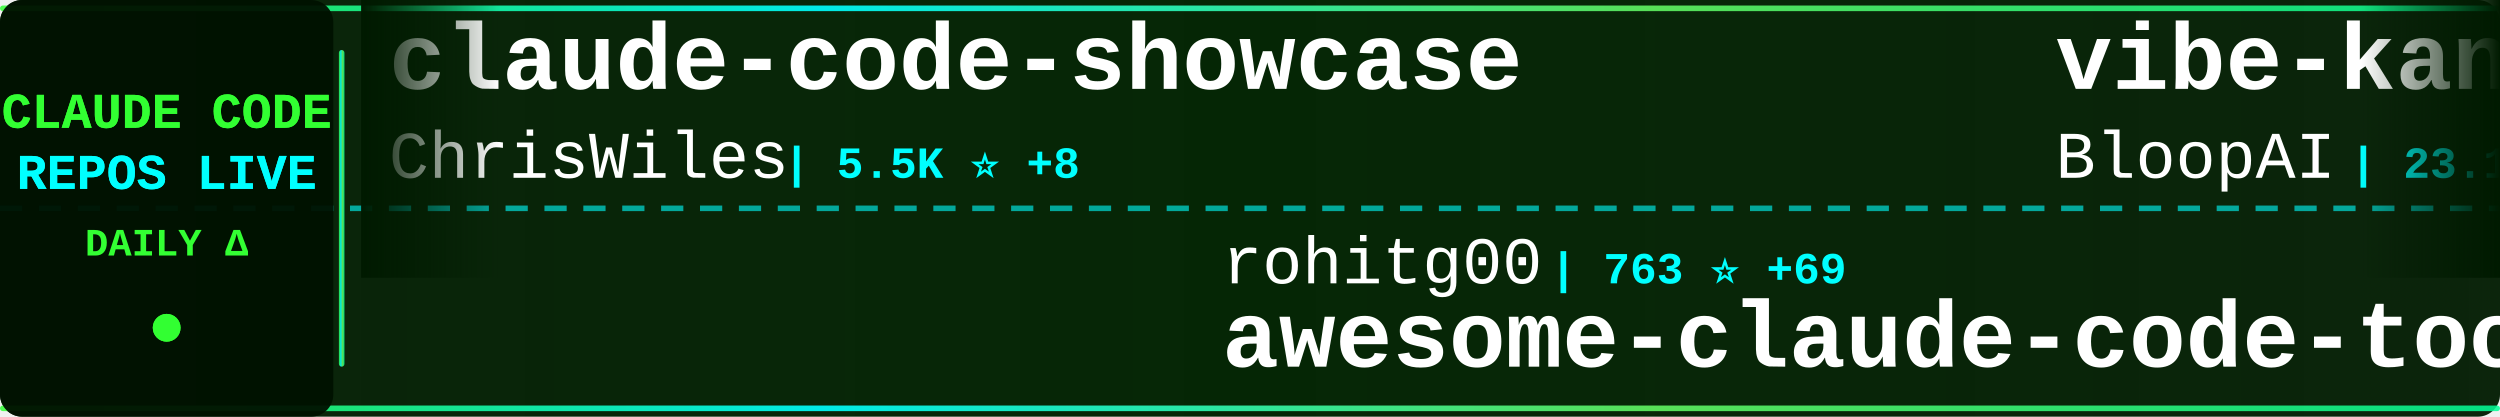
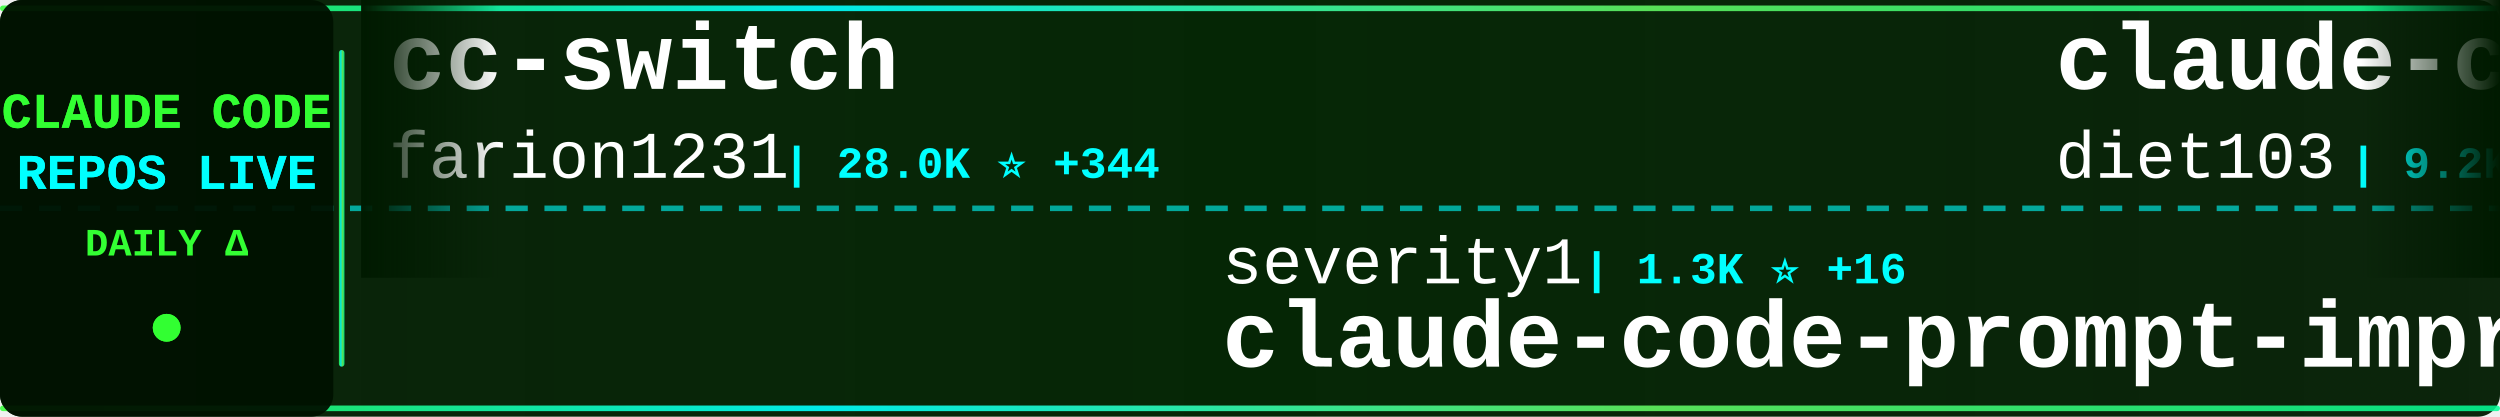
<svg xmlns="http://www.w3.org/2000/svg" width="900" height="150">
  <defs>
    <linearGradient id="tickerBg" x1="0%" y1="0%" x2="100%" y2="0%">
      <stop offset="0%" style="stop-color:#001a00;stop-opacity:0.95" />
      <stop offset="50%" style="stop-color:#002200;stop-opacity:0.98" />
      <stop offset="100%" style="stop-color:#001a00;stop-opacity:0.95" />
    </linearGradient>
    <linearGradient id="borderGrad" x1="0%" y1="0%" x2="100%" y2="0%">
      <stop offset="0%" style="stop-color:#33ff33;stop-opacity:0.85">
        <animate attributeName="stop-opacity" values="0.85;1;0.85" dur="2s" repeatCount="indefinite" />
      </stop>
      <stop offset="33%" style="stop-color:#00ffff;stop-opacity:0.9">
        <animate attributeName="stop-opacity" values="0.9;1;0.9" dur="2.2s" repeatCount="indefinite" />
      </stop>
      <stop offset="66%" style="stop-color:#66ff66;stop-opacity:0.85">
        <animate attributeName="stop-opacity" values="0.85;1;0.85" dur="1.8s" repeatCount="indefinite" />
      </stop>
      <stop offset="100%" style="stop-color:#00ff99;stop-opacity:0.85">
        <animate attributeName="stop-opacity" values="0.85;1;0.85" dur="2s" repeatCount="indefinite" />
      </stop>
    </linearGradient>
    <filter id="textGlow">
      <feGaussianBlur stdDeviation="0.1" result="coloredBlur" />
      <feMerge>
        <feMergeNode in="coloredBlur" />
        <feMergeNode in="SourceGraphic" />
      </feMerge>
    </filter>
    <filter id="metricGlow">
      <feGaussianBlur stdDeviation="0.2" result="coloredBlur" />
      <feMerge>
        <feMergeNode in="coloredBlur" />
        <feMergeNode in="SourceGraphic" />
      </feMerge>
    </filter>
    <linearGradient id="leftFade" x1="0%" y1="0%" x2="100%" y2="0%">
      <stop offset="0%" style="stop-color:#001a00;stop-opacity:1" />
      <stop offset="100%" style="stop-color:#001a00;stop-opacity:0" />
    </linearGradient>
    <linearGradient id="rightFade" x1="0%" y1="0%" x2="100%" y2="0%">
      <stop offset="0%" style="stop-color:#001a00;stop-opacity:0" />
      <stop offset="100%" style="stop-color:#001a00;stop-opacity:1" />
    </linearGradient>
  </defs>
  <rect width="900" height="150" fill="url(#tickerBg)" rx="8" />
  <rect x="0" y="2" width="900" height="2" fill="url(#borderGrad)" rx="1" />
  <rect x="0" y="146" width="900" height="2" fill="url(#borderGrad)" rx="1" />
  <line x1="0" y1="75" x2="900" y2="75" stroke="#00ffff" stroke-width="2" stroke-dasharray="8 6" opacity="0.6" />
  <rect x="0" y="0" width="120" height="150" fill="#001100" opacity="0.95" rx="8" />
  <text x="60" y="46" font-family="'Courier New', monospace" font-size="18" font-weight="bold" fill="#33ff33" text-anchor="middle" filter="url(#textGlow)">
    CLAUDE CODE
  </text>
  <text x="60" y="68" font-family="'Courier New', monospace" font-size="18" font-weight="bold" fill="#00ffff" text-anchor="middle" filter="url(#textGlow)">
    REPOS LIVE
  </text>
  <text x="60" y="92" font-family="'Courier New', monospace" font-size="14" font-weight="bold" fill="#33ff33" text-anchor="middle">
    DAILY Δ
  </text>
  <circle cx="60" cy="118" r="5" fill="#33ff33" filter="url(#metricGlow)">
    <animate attributeName="r" values="4;6;4" dur="1.5s" repeatCount="indefinite" />
    <animate attributeName="opacity" values="0.6;1;0.6" dur="1.5s" repeatCount="indefinite" />
  </circle>
  <rect x="122" y="18" width="2" height="114" fill="url(#borderGrad)" rx="1" />
  <clipPath id="tickerClip">
    <rect x="130" y="0" width="770" height="150" />
  </clipPath>
  <g clip-path="url(#tickerClip)">
    <g id="tickerItems">
      <animateTransform attributeName="transform" attributeType="XML" type="translate" from="0 0" to="-3000 0" dur="54s" repeatCount="indefinite" />
      <g transform="translate(0, 0)">
-         <text x="140" y="32" font-family="'Courier New', monospace" font-size="34" font-weight="bold" fill="#ffffff">claude-code-showcase</text>
-         <text x="140" y="64" font-family="'Courier New', monospace" font-size="24" font-weight="normal" fill="#ffffff" opacity="1.0">ChrisWiles</text>
-         <text x="282" y="64" font-family="'Courier New', monospace" font-size="16" font-weight="bold" fill="#00ffff"> | 5.5K ⭐ +8</text>
+         <text x="140" y="32" font-family="'Courier New', monospace" font-size="34" font-weight="bold" fill="#ffffff">cc-switch</text>
+         <text x="140" y="64" font-family="'Courier New', monospace" font-size="24" font-weight="normal" fill="#ffffff" opacity="1.0">farion1231</text>
+         <text x="282" y="64" font-family="'Courier New', monospace" font-size="16" font-weight="bold" fill="#00ffff"> | 28.0K ⭐ +344</text>
      </g>
      <g transform="translate(300, 0)">
-         <text x="140" y="102" font-family="'Courier New', monospace" font-size="24" font-weight="normal" fill="#ffffff" opacity="1.0">rohitg00</text>
-         <text x="258" y="102" font-family="'Courier New', monospace" font-size="16" font-weight="bold" fill="#00ffff"> | 763 ⭐ +69</text>
-         <text x="140" y="132" font-family="'Courier New', monospace" font-size="34" font-weight="bold" fill="#ffffff">awesome-claude-code-tool...</text>
+         <text x="140" y="102" font-family="'Courier New', monospace" font-size="24" font-weight="normal" fill="#ffffff" opacity="1.0">severity1</text>
+         <text x="270" y="102" font-family="'Courier New', monospace" font-size="16" font-weight="bold" fill="#00ffff"> | 1.3K ⭐ +16</text>
+         <text x="140" y="132" font-family="'Courier New', monospace" font-size="34" font-weight="bold" fill="#ffffff">claude-code-prompt-impro...</text>
      </g>
      <g transform="translate(600, 0)">
-         <text x="140" y="32" font-family="'Courier New', monospace" font-size="34" font-weight="bold" fill="#ffffff">vibe-kanban</text>
-         <text x="140" y="64" font-family="'Courier New', monospace" font-size="24" font-weight="normal" fill="#ffffff" opacity="1.0">BloopAI</text>
-         <text x="246" y="64" font-family="'Courier New', monospace" font-size="16" font-weight="bold" fill="#00ffff"> | 23.1K ⭐ +55</text>
+         <text x="140" y="32" font-family="'Courier New', monospace" font-size="34" font-weight="bold" fill="#ffffff">claude-code-infrastructu...</text>
+         <text x="140" y="64" font-family="'Courier New', monospace" font-size="24" font-weight="normal" fill="#ffffff" opacity="1.0">diet103</text>
+         <text x="246" y="64" font-family="'Courier New', monospace" font-size="16" font-weight="bold" fill="#00ffff"> | 9.2K ⭐ +9</text>
      </g>
      <g transform="translate(900, 0)">
-         <text x="140" y="102" font-family="'Courier New', monospace" font-size="24" font-weight="normal" fill="#ffffff" opacity="1.0">MadAppGang</text>
-         <text x="282" y="102" font-family="'Courier New', monospace" font-size="16" font-weight="bold" fill="#00ffff"> | 244 ⭐</text>
-         <text x="140" y="132" font-family="'Courier New', monospace" font-size="34" font-weight="bold" fill="#ffffff">claude-code</text>
+         <text x="140" y="102" font-family="'Courier New', monospace" font-size="24" font-weight="normal" fill="#ffffff" opacity="1.0">edmund-io</text>
+         <text x="270" y="102" font-family="'Courier New', monospace" font-size="16" font-weight="bold" fill="#00ffff"> | 1.3K ⭐ +9</text>
+         <text x="140" y="132" font-family="'Courier New', monospace" font-size="34" font-weight="bold" fill="#ffffff">edmunds-claude-code</text>
      </g>
      <g transform="translate(1200, 0)">
-         <text x="140" y="32" font-family="'Courier New', monospace" font-size="34" font-weight="bold" fill="#ffffff">claude-code-action</text>
-         <text x="140" y="64" font-family="'Courier New', monospace" font-size="24" font-weight="normal" fill="#ffffff" opacity="1.0">anthropics</text>
-         <text x="282" y="64" font-family="'Courier New', monospace" font-size="16" font-weight="bold" fill="#00ffff"> | 6.3K ⭐ +28</text>
+         <text x="140" y="32" font-family="'Courier New', monospace" font-size="34" font-weight="bold" fill="#ffffff">awesome-claude-skills</text>
+         <text x="140" y="64" font-family="'Courier New', monospace" font-size="24" font-weight="normal" fill="#ffffff" opacity="1.0">ComposioHQ</text>
+         <text x="282" y="64" font-family="'Courier New', monospace" font-size="16" font-weight="bold" fill="#00ffff"> | 43.9K ⭐ +287</text>
      </g>
      <g transform="translate(1500, 0)">
-         <text x="140" y="102" font-family="'Courier New', monospace" font-size="24" font-weight="normal" fill="#ffffff" opacity="1.0">wshobson</text>
-         <text x="258" y="102" font-family="'Courier New', monospace" font-size="16" font-weight="bold" fill="#00ffff"> | 31.2K ⭐ +75</text>
-         <text x="140" y="132" font-family="'Courier New', monospace" font-size="34" font-weight="bold" fill="#ffffff">agents</text>
+         <text x="140" y="102" font-family="'Courier New', monospace" font-size="24" font-weight="normal" fill="#ffffff" opacity="1.0">slopus</text>
+         <text x="234" y="102" font-family="'Courier New', monospace" font-size="16" font-weight="bold" fill="#00ffff"> | 15.1K ⭐ +75</text>
+         <text x="140" y="132" font-family="'Courier New', monospace" font-size="34" font-weight="bold" fill="#ffffff">happy</text>
      </g>
      <g transform="translate(1800, 0)">
-         <text x="140" y="32" font-family="'Courier New', monospace" font-size="34" font-weight="bold" fill="#ffffff">ralph</text>
-         <text x="140" y="64" font-family="'Courier New', monospace" font-size="24" font-weight="normal" fill="#ffffff" opacity="1.0">snarktank</text>
-         <text x="270" y="64" font-family="'Courier New', monospace" font-size="16" font-weight="bold" fill="#00ffff"> | 12.8K ⭐ +71</text>
+         <text x="140" y="32" font-family="'Courier New', monospace" font-size="34" font-weight="bold" fill="#ffffff">claude-plugins-official</text>
+         <text x="140" y="64" font-family="'Courier New', monospace" font-size="24" font-weight="normal" fill="#ffffff" opacity="1.0">anthropics</text>
+         <text x="282" y="64" font-family="'Courier New', monospace" font-size="16" font-weight="bold" fill="#00ffff"> | 11.0K ⭐ +425</text>
      </g>
      <g transform="translate(2100, 0)">
-         <text x="140" y="102" font-family="'Courier New', monospace" font-size="24" font-weight="normal" fill="#ffffff" opacity="1.0">steipete</text>
-         <text x="258" y="102" font-family="'Courier New', monospace" font-size="16" font-weight="bold" fill="#00ffff"> | 1.2K ⭐ +1</text>
-         <text x="140" y="132" font-family="'Courier New', monospace" font-size="34" font-weight="bold" fill="#ffffff">claude-code-mcp</text>
+         <text x="140" y="102" font-family="'Courier New', monospace" font-size="24" font-weight="normal" fill="#ffffff" opacity="1.0">anthropics</text>
+         <text x="282" y="102" font-family="'Courier New', monospace" font-size="16" font-weight="bold" fill="#00ffff"> | 93.2K ⭐ +642</text>
+         <text x="140" y="132" font-family="'Courier New', monospace" font-size="34" font-weight="bold" fill="#ffffff">skills</text>
      </g>
      <g transform="translate(2400, 0)">
-         <text x="140" y="32" font-family="'Courier New', monospace" font-size="34" font-weight="bold" fill="#ffffff">claude-code-cheat-sheet</text>
-         <text x="140" y="64" font-family="'Courier New', monospace" font-size="24" font-weight="normal" fill="#ffffff" opacity="1.0">Njengah</text>
-         <text x="246" y="64" font-family="'Courier New', monospace" font-size="16" font-weight="bold" fill="#00ffff"> | 1.4K ⭐ +7</text>
+         <text x="140" y="32" font-family="'Courier New', monospace" font-size="34" font-weight="bold" fill="#ffffff">claude-code-best-practic...</text>
+         <text x="140" y="64" font-family="'Courier New', monospace" font-size="24" font-weight="normal" fill="#ffffff" opacity="1.0">shanraisshan</text>
+         <text x="306" y="64" font-family="'Courier New', monospace" font-size="16" font-weight="bold" fill="#00ffff"> | 15.6K ⭐ +1.4K</text>
      </g>
      <g transform="translate(2700, 0)">
-         <text x="140" y="102" font-family="'Courier New', monospace" font-size="24" font-weight="normal" fill="#ffffff" opacity="1.0">RichardAtCT</text>
-         <text x="294" y="102" font-family="'Courier New', monospace" font-size="16" font-weight="bold" fill="#00ffff"> | 2.1K ⭐ +14</text>
-         <text x="140" y="132" font-family="'Courier New', monospace" font-size="34" font-weight="bold" fill="#ffffff">claude-code-telegram</text>
+         <text x="140" y="102" font-family="'Courier New', monospace" font-size="24" font-weight="normal" fill="#ffffff" opacity="1.0">anomalyco</text>
+         <text x="270" y="102" font-family="'Courier New', monospace" font-size="16" font-weight="bold" fill="#00ffff"> | 122.0K ⭐ +590</text>
+         <text x="140" y="132" font-family="'Courier New', monospace" font-size="34" font-weight="bold" fill="#ffffff">opencode</text>
      </g>
      <g transform="translate(3000, 0)">
-         <text x="140" y="32" font-family="'Courier New', monospace" font-size="34" font-weight="bold" fill="#ffffff">claude-code-showcase</text>
-         <text x="140" y="64" font-family="'Courier New', monospace" font-size="24" font-weight="normal" fill="#ffffff" opacity="1.0">ChrisWiles</text>
-         <text x="282" y="64" font-family="'Courier New', monospace" font-size="16" font-weight="bold" fill="#00ffff"> | 5.5K ⭐ +8</text>
+         <text x="140" y="32" font-family="'Courier New', monospace" font-size="34" font-weight="bold" fill="#ffffff">cc-switch</text>
+         <text x="140" y="64" font-family="'Courier New', monospace" font-size="24" font-weight="normal" fill="#ffffff" opacity="1.0">farion1231</text>
+         <text x="282" y="64" font-family="'Courier New', monospace" font-size="16" font-weight="bold" fill="#00ffff"> | 28.0K ⭐ +344</text>
      </g>
      <g transform="translate(3300, 0)">
-         <text x="140" y="102" font-family="'Courier New', monospace" font-size="24" font-weight="normal" fill="#ffffff" opacity="1.0">rohitg00</text>
-         <text x="258" y="102" font-family="'Courier New', monospace" font-size="16" font-weight="bold" fill="#00ffff"> | 763 ⭐ +69</text>
-         <text x="140" y="132" font-family="'Courier New', monospace" font-size="34" font-weight="bold" fill="#ffffff">awesome-claude-code-tool...</text>
+         <text x="140" y="102" font-family="'Courier New', monospace" font-size="24" font-weight="normal" fill="#ffffff" opacity="1.0">severity1</text>
+         <text x="270" y="102" font-family="'Courier New', monospace" font-size="16" font-weight="bold" fill="#00ffff"> | 1.3K ⭐ +16</text>
+         <text x="140" y="132" font-family="'Courier New', monospace" font-size="34" font-weight="bold" fill="#ffffff">claude-code-prompt-impro...</text>
      </g>
      <g transform="translate(3600, 0)">
-         <text x="140" y="32" font-family="'Courier New', monospace" font-size="34" font-weight="bold" fill="#ffffff">vibe-kanban</text>
-         <text x="140" y="64" font-family="'Courier New', monospace" font-size="24" font-weight="normal" fill="#ffffff" opacity="1.0">BloopAI</text>
-         <text x="246" y="64" font-family="'Courier New', monospace" font-size="16" font-weight="bold" fill="#00ffff"> | 23.1K ⭐ +55</text>
+         <text x="140" y="32" font-family="'Courier New', monospace" font-size="34" font-weight="bold" fill="#ffffff">claude-code-infrastructu...</text>
+         <text x="140" y="64" font-family="'Courier New', monospace" font-size="24" font-weight="normal" fill="#ffffff" opacity="1.0">diet103</text>
+         <text x="246" y="64" font-family="'Courier New', monospace" font-size="16" font-weight="bold" fill="#00ffff"> | 9.2K ⭐ +9</text>
      </g>
      <g transform="translate(3900, 0)">
-         <text x="140" y="102" font-family="'Courier New', monospace" font-size="24" font-weight="normal" fill="#ffffff" opacity="1.0">MadAppGang</text>
-         <text x="282" y="102" font-family="'Courier New', monospace" font-size="16" font-weight="bold" fill="#00ffff"> | 244 ⭐</text>
-         <text x="140" y="132" font-family="'Courier New', monospace" font-size="34" font-weight="bold" fill="#ffffff">claude-code</text>
+         <text x="140" y="102" font-family="'Courier New', monospace" font-size="24" font-weight="normal" fill="#ffffff" opacity="1.0">edmund-io</text>
+         <text x="270" y="102" font-family="'Courier New', monospace" font-size="16" font-weight="bold" fill="#00ffff"> | 1.3K ⭐ +9</text>
+         <text x="140" y="132" font-family="'Courier New', monospace" font-size="34" font-weight="bold" fill="#ffffff">edmunds-claude-code</text>
      </g>
    </g>
  </g>
  <rect x="130" y="0" width="50" height="100" fill="url(#leftFade)" />
  <rect x="850" y="0" width="50" height="100" fill="url(#rightFade)" />
</svg>
